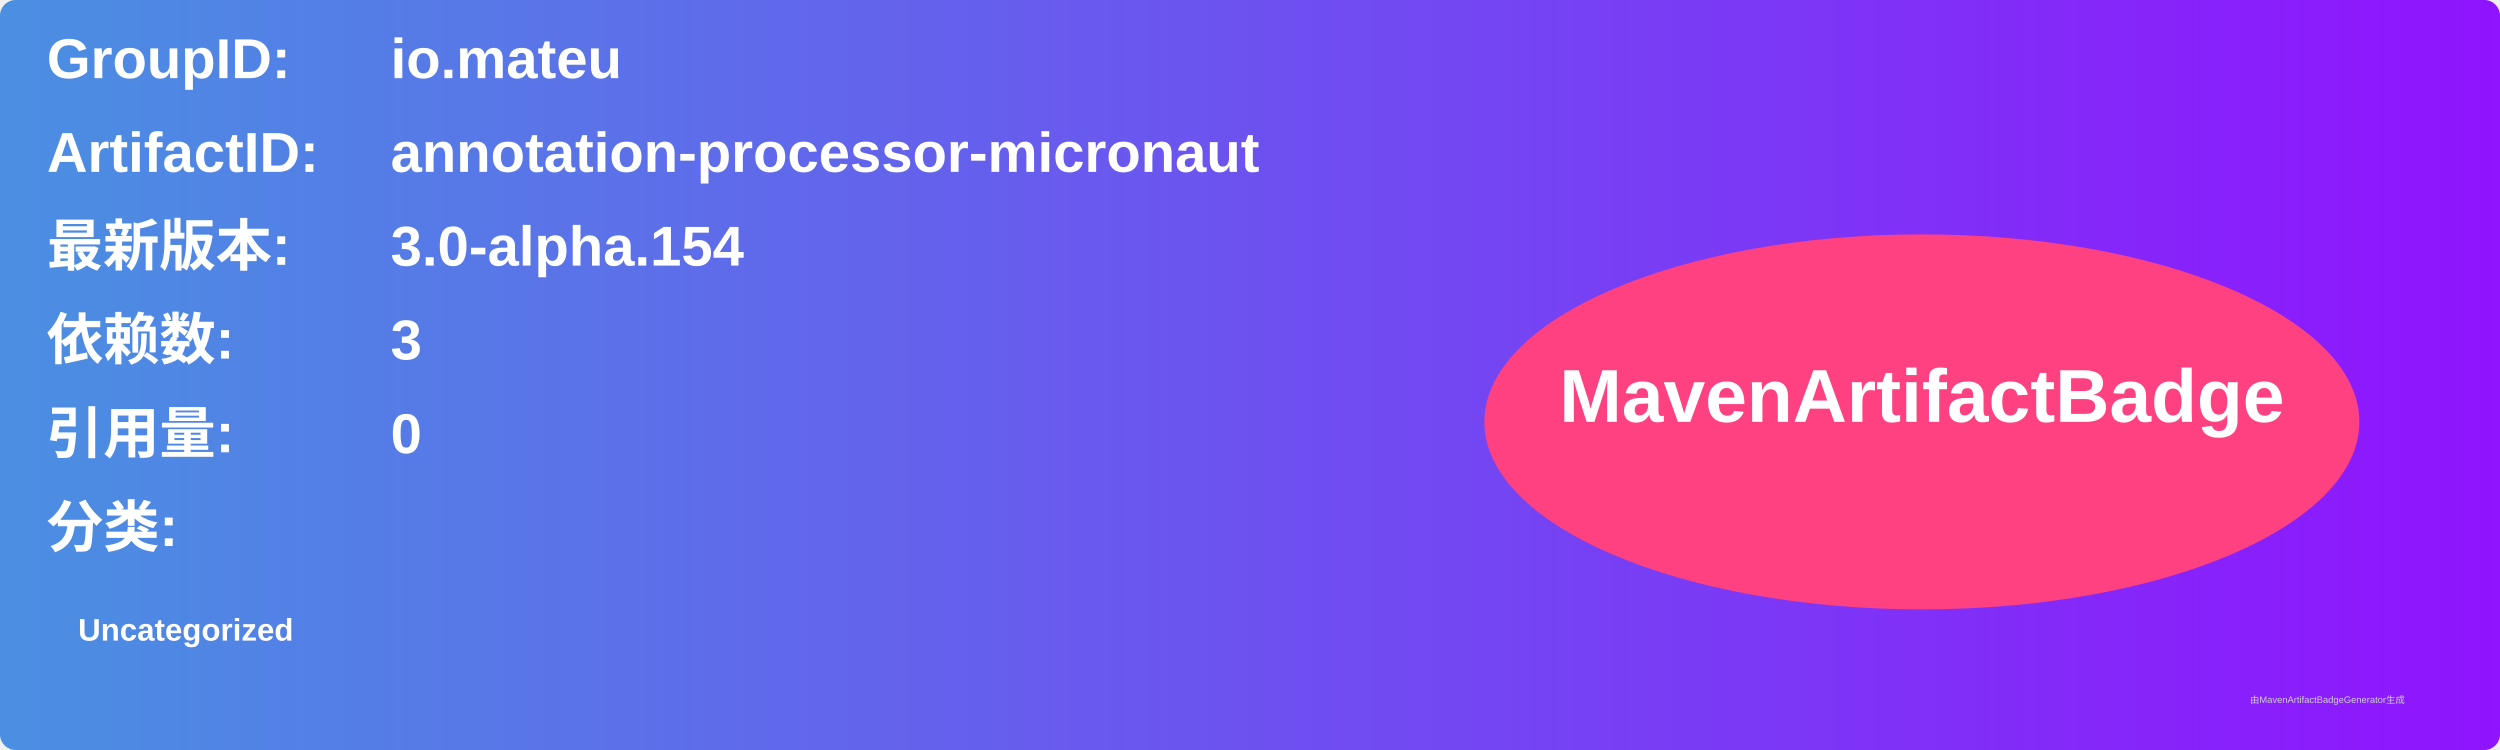
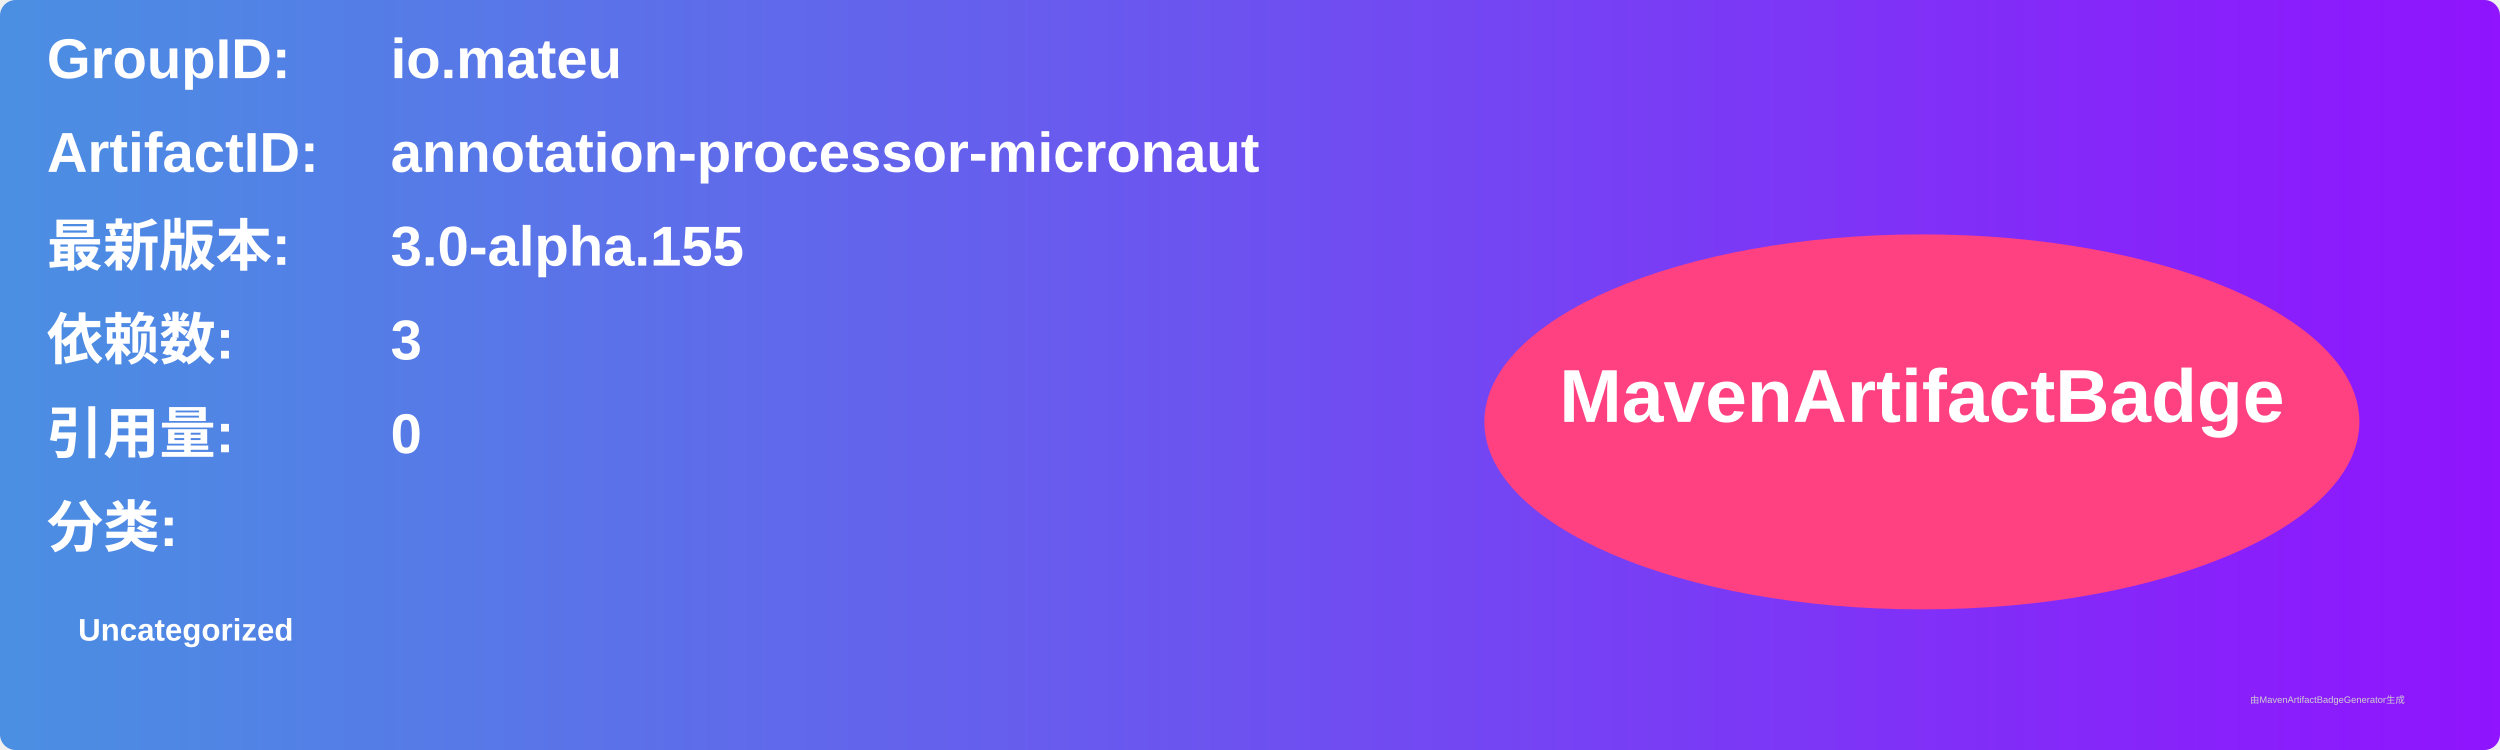
<svg xmlns="http://www.w3.org/2000/svg" width="800" height="240" viewBox="0 0 800 240">
  <linearGradient id="grad" x1="0%" y1="0%" x2="100%" y2="0%">
    <stop offset="0%" stop-color="#4a90e2" />
    <stop offset="100%" stop-color="#9013fe" />
  </linearGradient>
  <rect width="100%" height="100%" rx="5" ry="5" fill="url(#grad)" />
  <g transform="translate(15, 15)">
    <text x="0" y="10" font-family="Arial" font-size="18" fill="white" font-weight="bold" width="260">GroupID:</text>
    <text x="110" y="10" font-family="Arial" font-size="18" fill="white" font-weight="bold" width="460">io.mateu</text>
    <text x="0" y="40" font-family="Arial" font-size="18" fill="white" font-weight="bold" width="260">ArtifactID:</text>
    <text x="110" y="40" font-family="Arial" font-size="18" fill="white" font-weight="bold" width="460">annotation-processor-micronaut</text>
    <text x="0" y="70" font-family="Arial" font-size="18" fill="white" font-weight="bold">最新版本:</text>
    <text x="110" y="70" font-family="Arial" font-size="18" fill="white" font-weight="bold">
-       <tspan font-weight="bold">3.0-alpha.154</tspan>
+       <tspan font-weight="bold">3.0-alpha.155</tspan>
    </text>
    <text x="0" y="100" font-family="Arial" font-size="18" fill="white" font-weight="bold">依赖数: </text>
    <text x="110" y="100" font-family="Arial" font-size="18" fill="white">
      <tspan font-weight="bold">3</tspan>
    </text>
    <text x="0" y="130" font-family="Arial" font-size="18" fill="white" font-weight="bold">引用量: </text>
    <text x="110" y="130" font-family="Arial" font-size="18" fill="white">
      <tspan font-weight="bold">0</tspan>
    </text>
    <text x="0" y="160" font-family="Arial" font-size="18" fill="white" font-weight="bold">分类:</text>
    <text x="10" y="190" font-family="Arial" font-size="10" fill="white">
      <tspan font-weight="bold">Uncategorized</tspan>
    </text>
    <ellipse cx="600" cy="120" rx="140" ry="60" fill="#ff4081" />
    <text x="600" y="120" text-anchor="middle" font-family="Arial" font-size="24" fill="white" font-weight="bold">MavenArtifactBadge</text>
  </g>
  <text x="720" y="225" font-family="Arial" font-size="3" fill="#d0d0d0">由MavenArtifactBadgeGenerator生成</text>
</svg>
